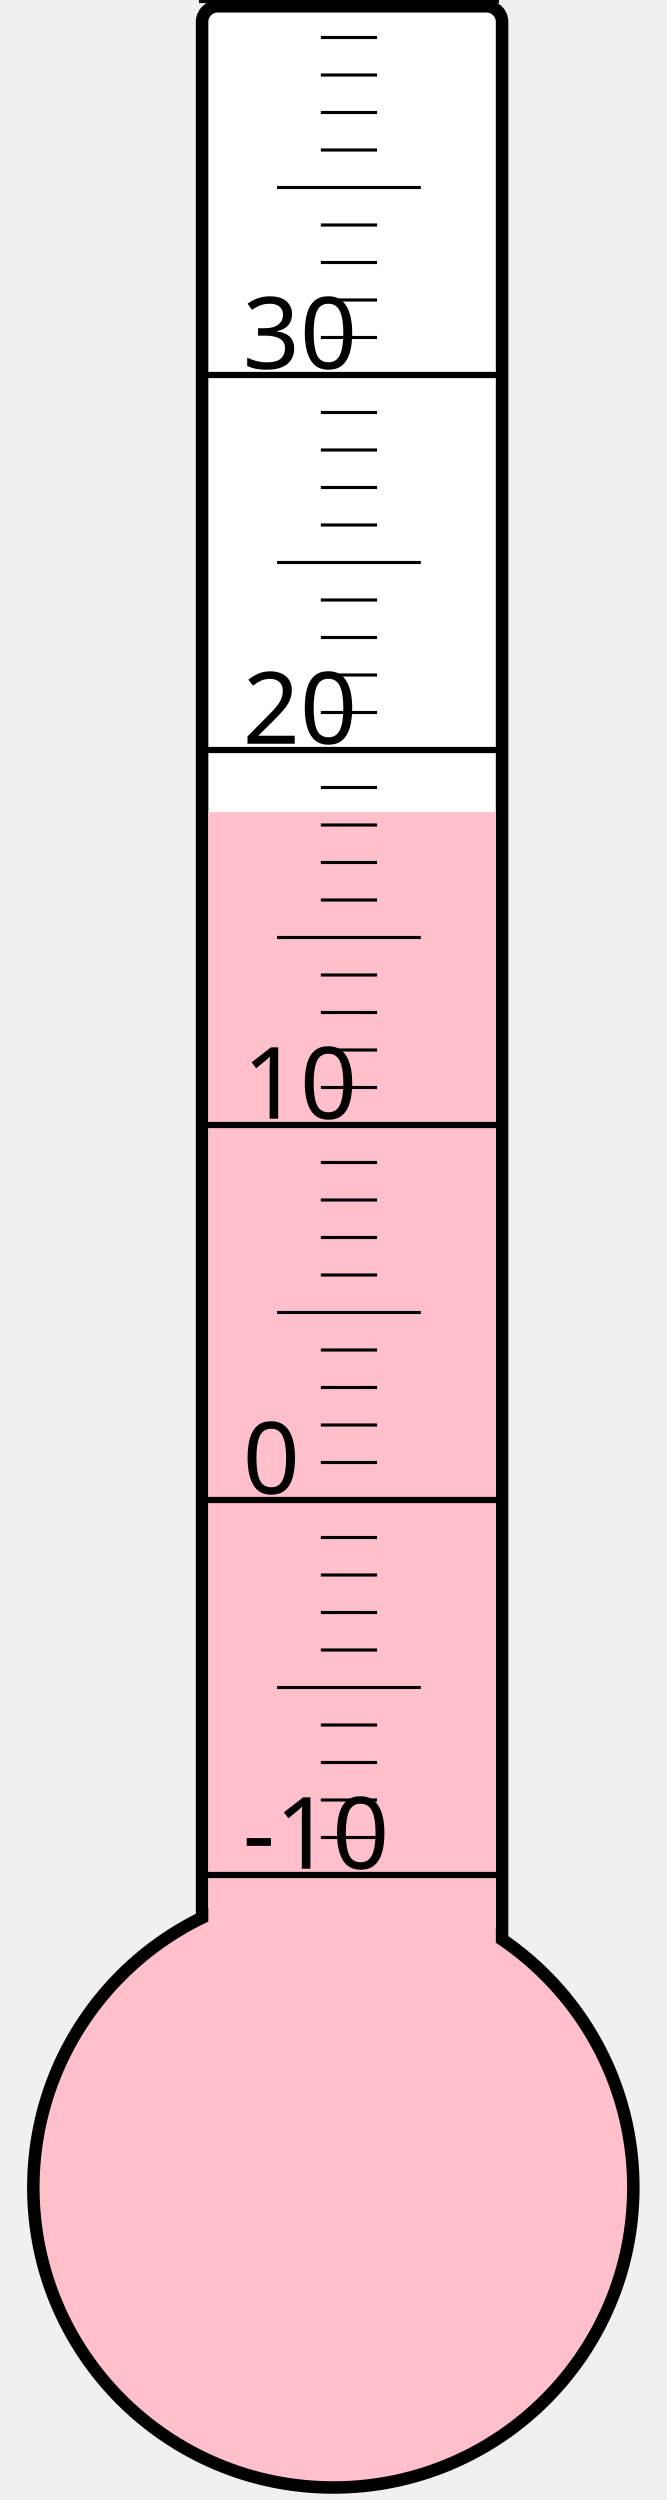
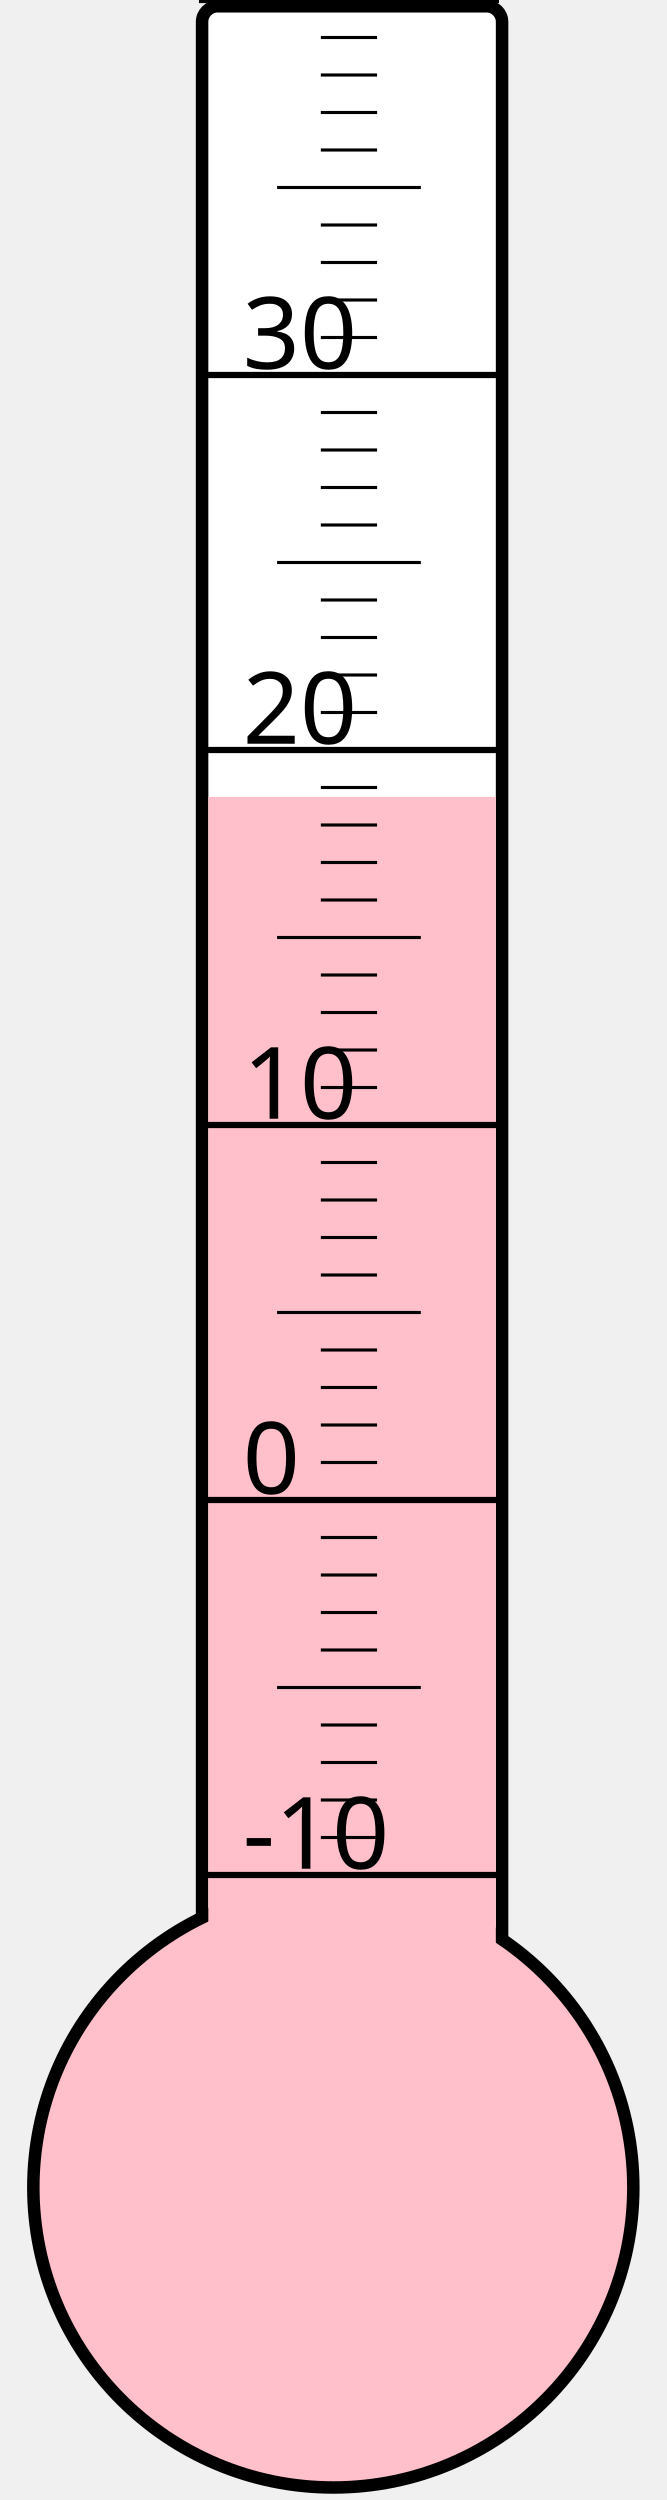
<svg xmlns="http://www.w3.org/2000/svg" width="40px" height="150px" viewBox="0 0 200 800">
  <rect width="200" height="800" x="0" y="0" style="fill: #ffffeb; fill-opacity: 0;" />
  <rect width="96" height="680" x="58" y="2" rx="5" ry="5" style="fill: white; fill-opacity: 1; stroke: black; stroke-width: 4;" />
  <circle cx="100" cy="700" r="96" style="fill: pink; stroke: black; stroke-width: 4;" />
-   <rect width="92" height="440.125" x="60" y="259.875" style="fill: pink; fill-opacity: 1; stroke-width: 0;" />
+   <rect width="92" height="445.0" x="60" y="255.0" style="fill: pink; fill-opacity: 1; stroke-width: 0;" />
  <text x="71" y="598" style="font-family: sans-serif; font-size: 24pt;">-10</text>
  <text x="71" y="478" style="font-family: sans-serif; font-size: 24pt;">0</text>
  <text x="71" y="358" style="font-family: sans-serif; font-size: 24pt;">10</text>
  <text x="71" y="238" style="font-family: sans-serif; font-size: 24pt;">20</text>
  <text x="71" y="118" style="font-family: sans-serif; font-size: 24pt;">30</text>
  <g style="stroke: black;">
    <line x1="57" y1="600" x2="153" y2="600" style="stroke-width: 2;" />
    <line x1="96" y1="588" x2="114" y2="588" style="stroke-width: 1;" />
    <line x1="96" y1="576" x2="114" y2="576" style="stroke-width: 1;" />
    <line x1="96" y1="564" x2="114" y2="564" style="stroke-width: 1;" />
    <line x1="96" y1="552" x2="114" y2="552" style="stroke-width: 1;" />
    <line x1="82" y1="540" x2="128" y2="540" style="stroke-width: 1;" />
    <line x1="96" y1="528" x2="114" y2="528" style="stroke-width: 1;" />
    <line x1="96" y1="516" x2="114" y2="516" style="stroke-width: 1;" />
    <line x1="96" y1="504" x2="114" y2="504" style="stroke-width: 1;" />
    <line x1="96" y1="492" x2="114" y2="492" style="stroke-width: 1;" />
    <line x1="57" y1="480" x2="153" y2="480" style="stroke-width: 2;" />
    <line x1="96" y1="468" x2="114" y2="468" style="stroke-width: 1;" />
    <line x1="96" y1="456" x2="114" y2="456" style="stroke-width: 1;" />
    <line x1="96" y1="444" x2="114" y2="444" style="stroke-width: 1;" />
    <line x1="96" y1="432" x2="114" y2="432" style="stroke-width: 1;" />
    <line x1="82" y1="420" x2="128" y2="420" style="stroke-width: 1;" />
    <line x1="96" y1="408" x2="114" y2="408" style="stroke-width: 1;" />
    <line x1="96" y1="396" x2="114" y2="396" style="stroke-width: 1;" />
    <line x1="96" y1="384" x2="114" y2="384" style="stroke-width: 1;" />
    <line x1="96" y1="372" x2="114" y2="372" style="stroke-width: 1;" />
    <line x1="57" y1="360" x2="153" y2="360" style="stroke-width: 2;" />
    <line x1="96" y1="348" x2="114" y2="348" style="stroke-width: 1;" />
    <line x1="96" y1="336" x2="114" y2="336" style="stroke-width: 1;" />
    <line x1="96" y1="324" x2="114" y2="324" style="stroke-width: 1;" />
    <line x1="96" y1="312" x2="114" y2="312" style="stroke-width: 1;" />
    <line x1="82" y1="300" x2="128" y2="300" style="stroke-width: 1;" />
    <line x1="96" y1="288" x2="114" y2="288" style="stroke-width: 1;" />
    <line x1="96" y1="276" x2="114" y2="276" style="stroke-width: 1;" />
    <line x1="96" y1="264" x2="114" y2="264" style="stroke-width: 1;" />
    <line x1="96" y1="252" x2="114" y2="252" style="stroke-width: 1;" />
    <line x1="57" y1="240" x2="153" y2="240" style="stroke-width: 2;" />
    <line x1="96" y1="228" x2="114" y2="228" style="stroke-width: 1;" />
    <line x1="96" y1="216" x2="114" y2="216" style="stroke-width: 1;" />
    <line x1="96" y1="204" x2="114" y2="204" style="stroke-width: 1;" />
    <line x1="96" y1="192" x2="114" y2="192" style="stroke-width: 1;" />
    <line x1="82" y1="180" x2="128" y2="180" style="stroke-width: 1;" />
    <line x1="96" y1="168" x2="114" y2="168" style="stroke-width: 1;" />
    <line x1="96" y1="156" x2="114" y2="156" style="stroke-width: 1;" />
    <line x1="96" y1="144" x2="114" y2="144" style="stroke-width: 1;" />
    <line x1="96" y1="132" x2="114" y2="132" style="stroke-width: 1;" />
    <line x1="57" y1="120" x2="153" y2="120" style="stroke-width: 2;" />
    <line x1="96" y1="108" x2="114" y2="108" style="stroke-width: 1;" />
    <line x1="96" y1="96" x2="114" y2="96" style="stroke-width: 1;" />
    <line x1="96" y1="84" x2="114" y2="84" style="stroke-width: 1;" />
    <line x1="96" y1="72" x2="114" y2="72" style="stroke-width: 1;" />
    <line x1="82" y1="60" x2="128" y2="60" style="stroke-width: 1;" />
    <line x1="96" y1="48" x2="114" y2="48" style="stroke-width: 1;" />
    <line x1="96" y1="36" x2="114" y2="36" style="stroke-width: 1;" />
    <line x1="96" y1="24" x2="114" y2="24" style="stroke-width: 1;" />
    <line x1="96" y1="12" x2="114" y2="12" style="stroke-width: 1;" />
    <line x1="57" y1="0" x2="153" y2="0" style="stroke-width: 2;" />
  </g>
</svg>
